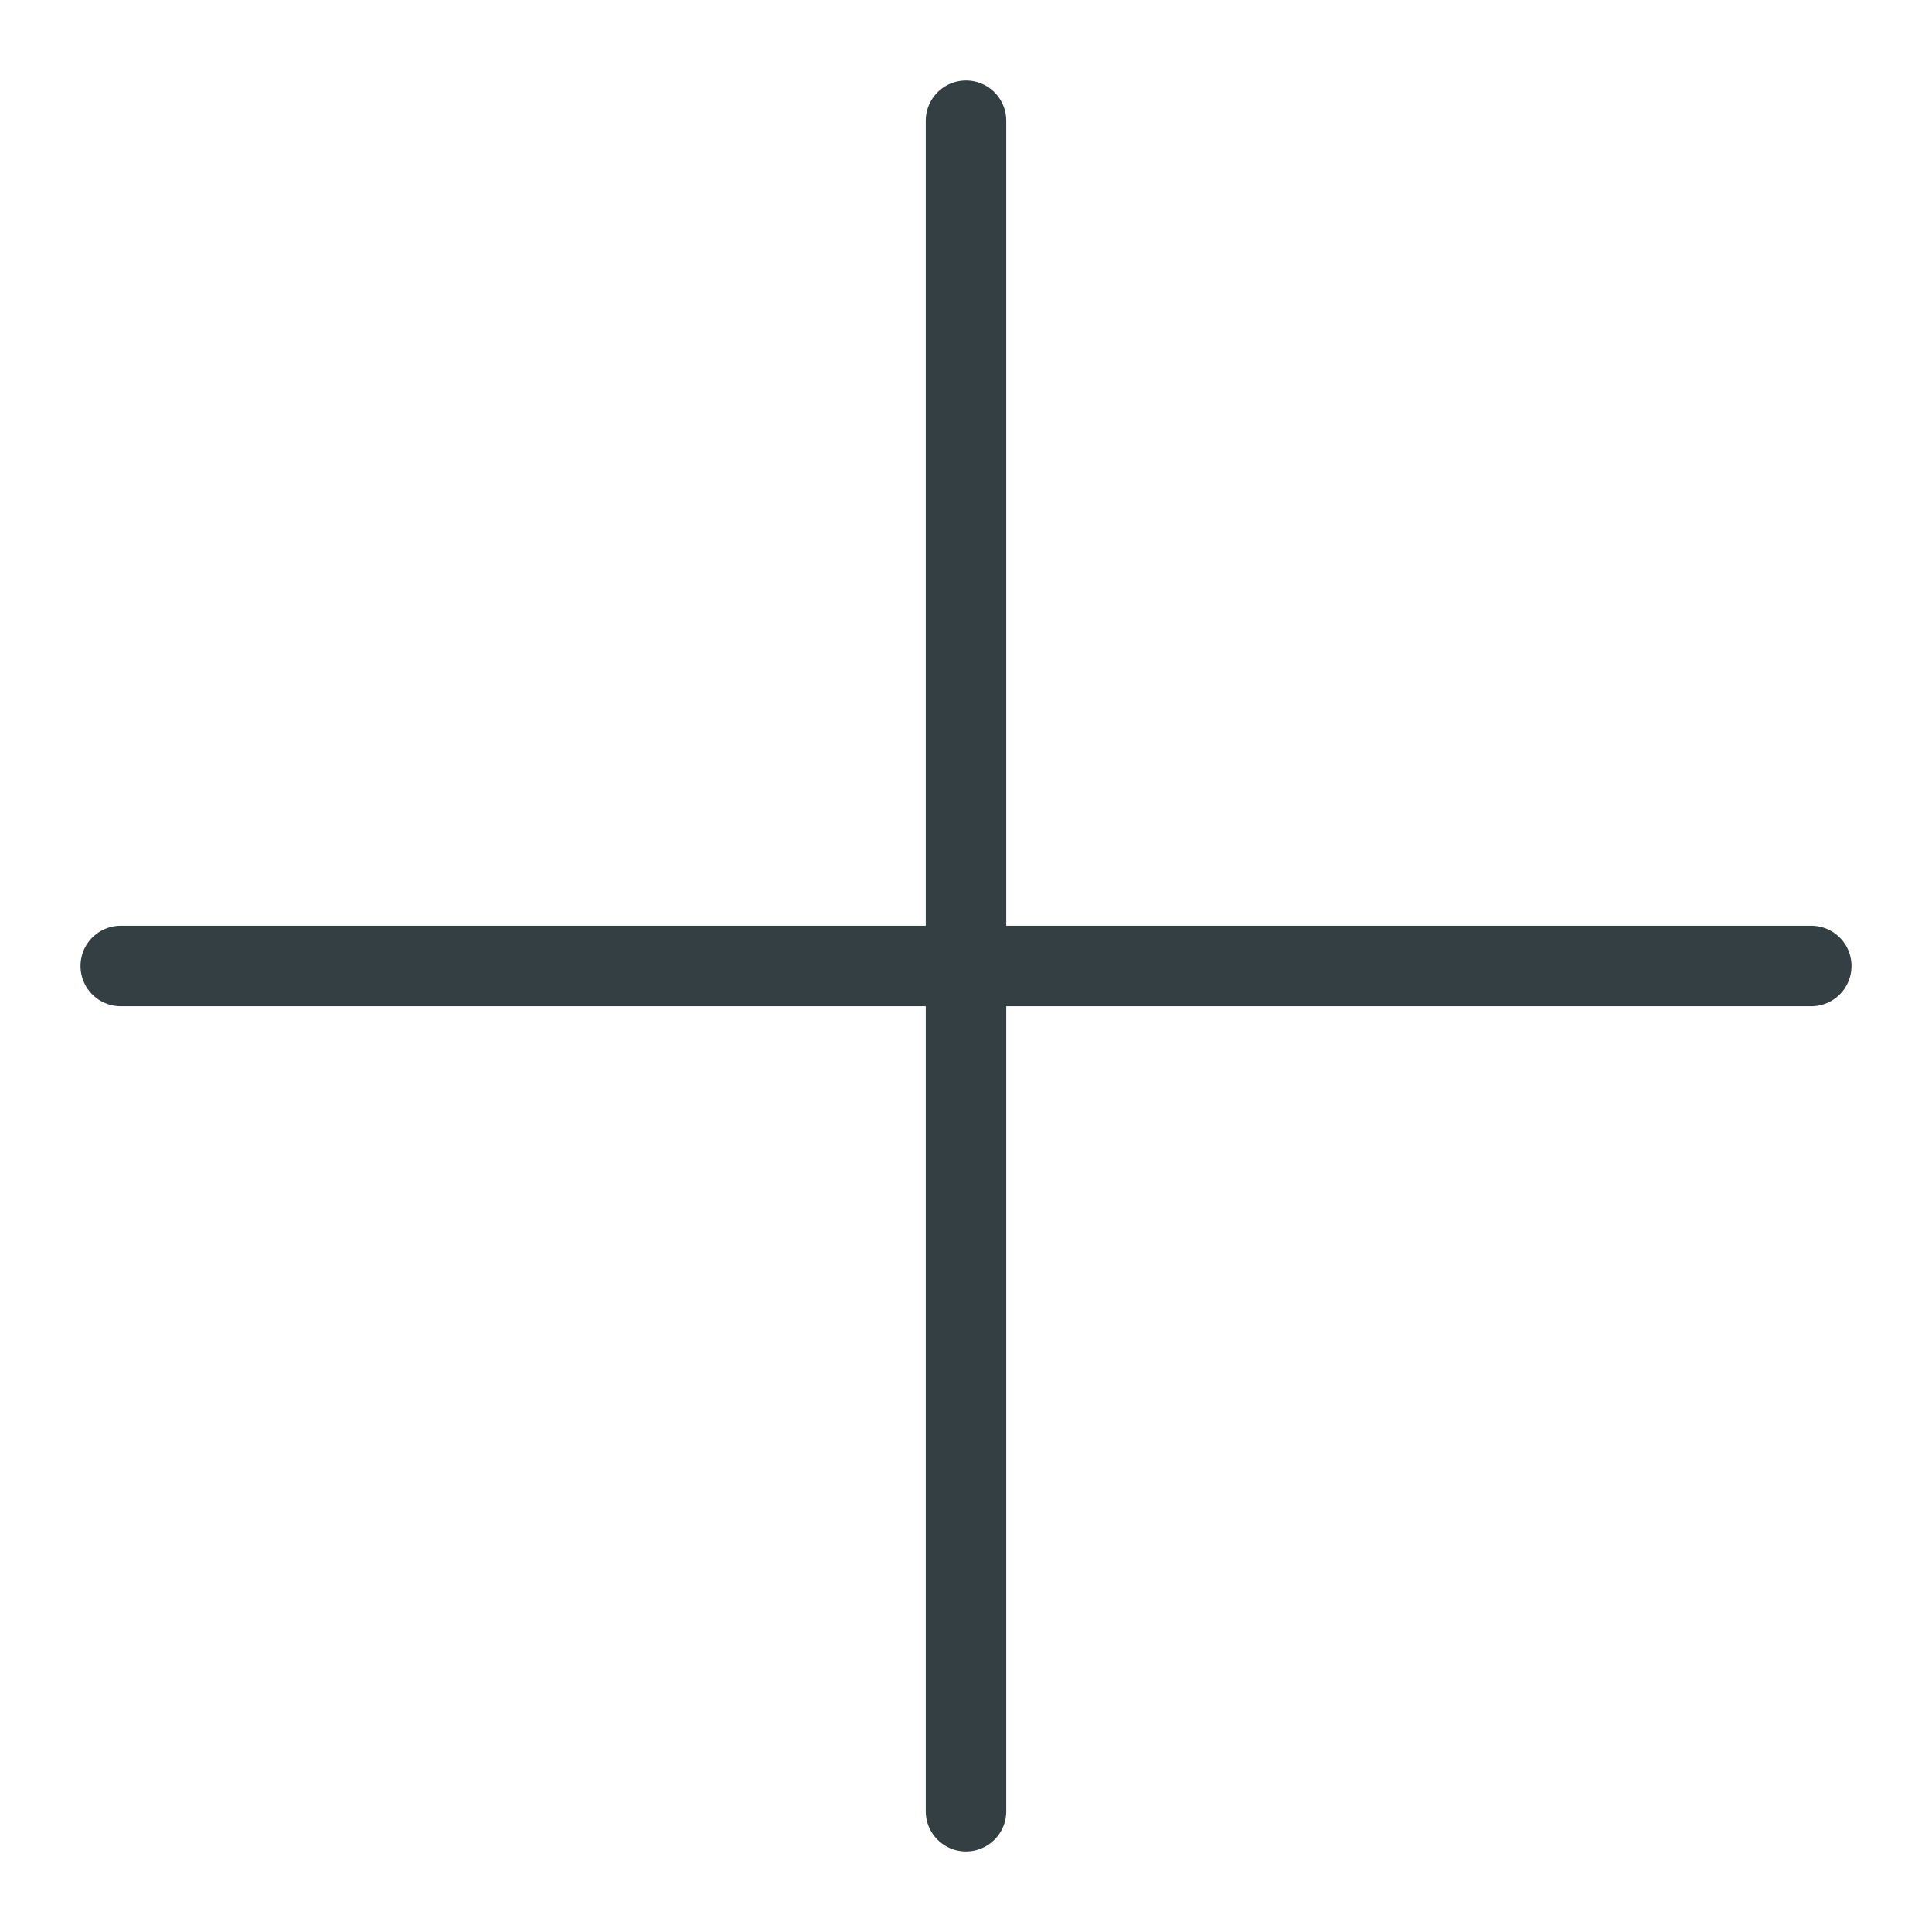
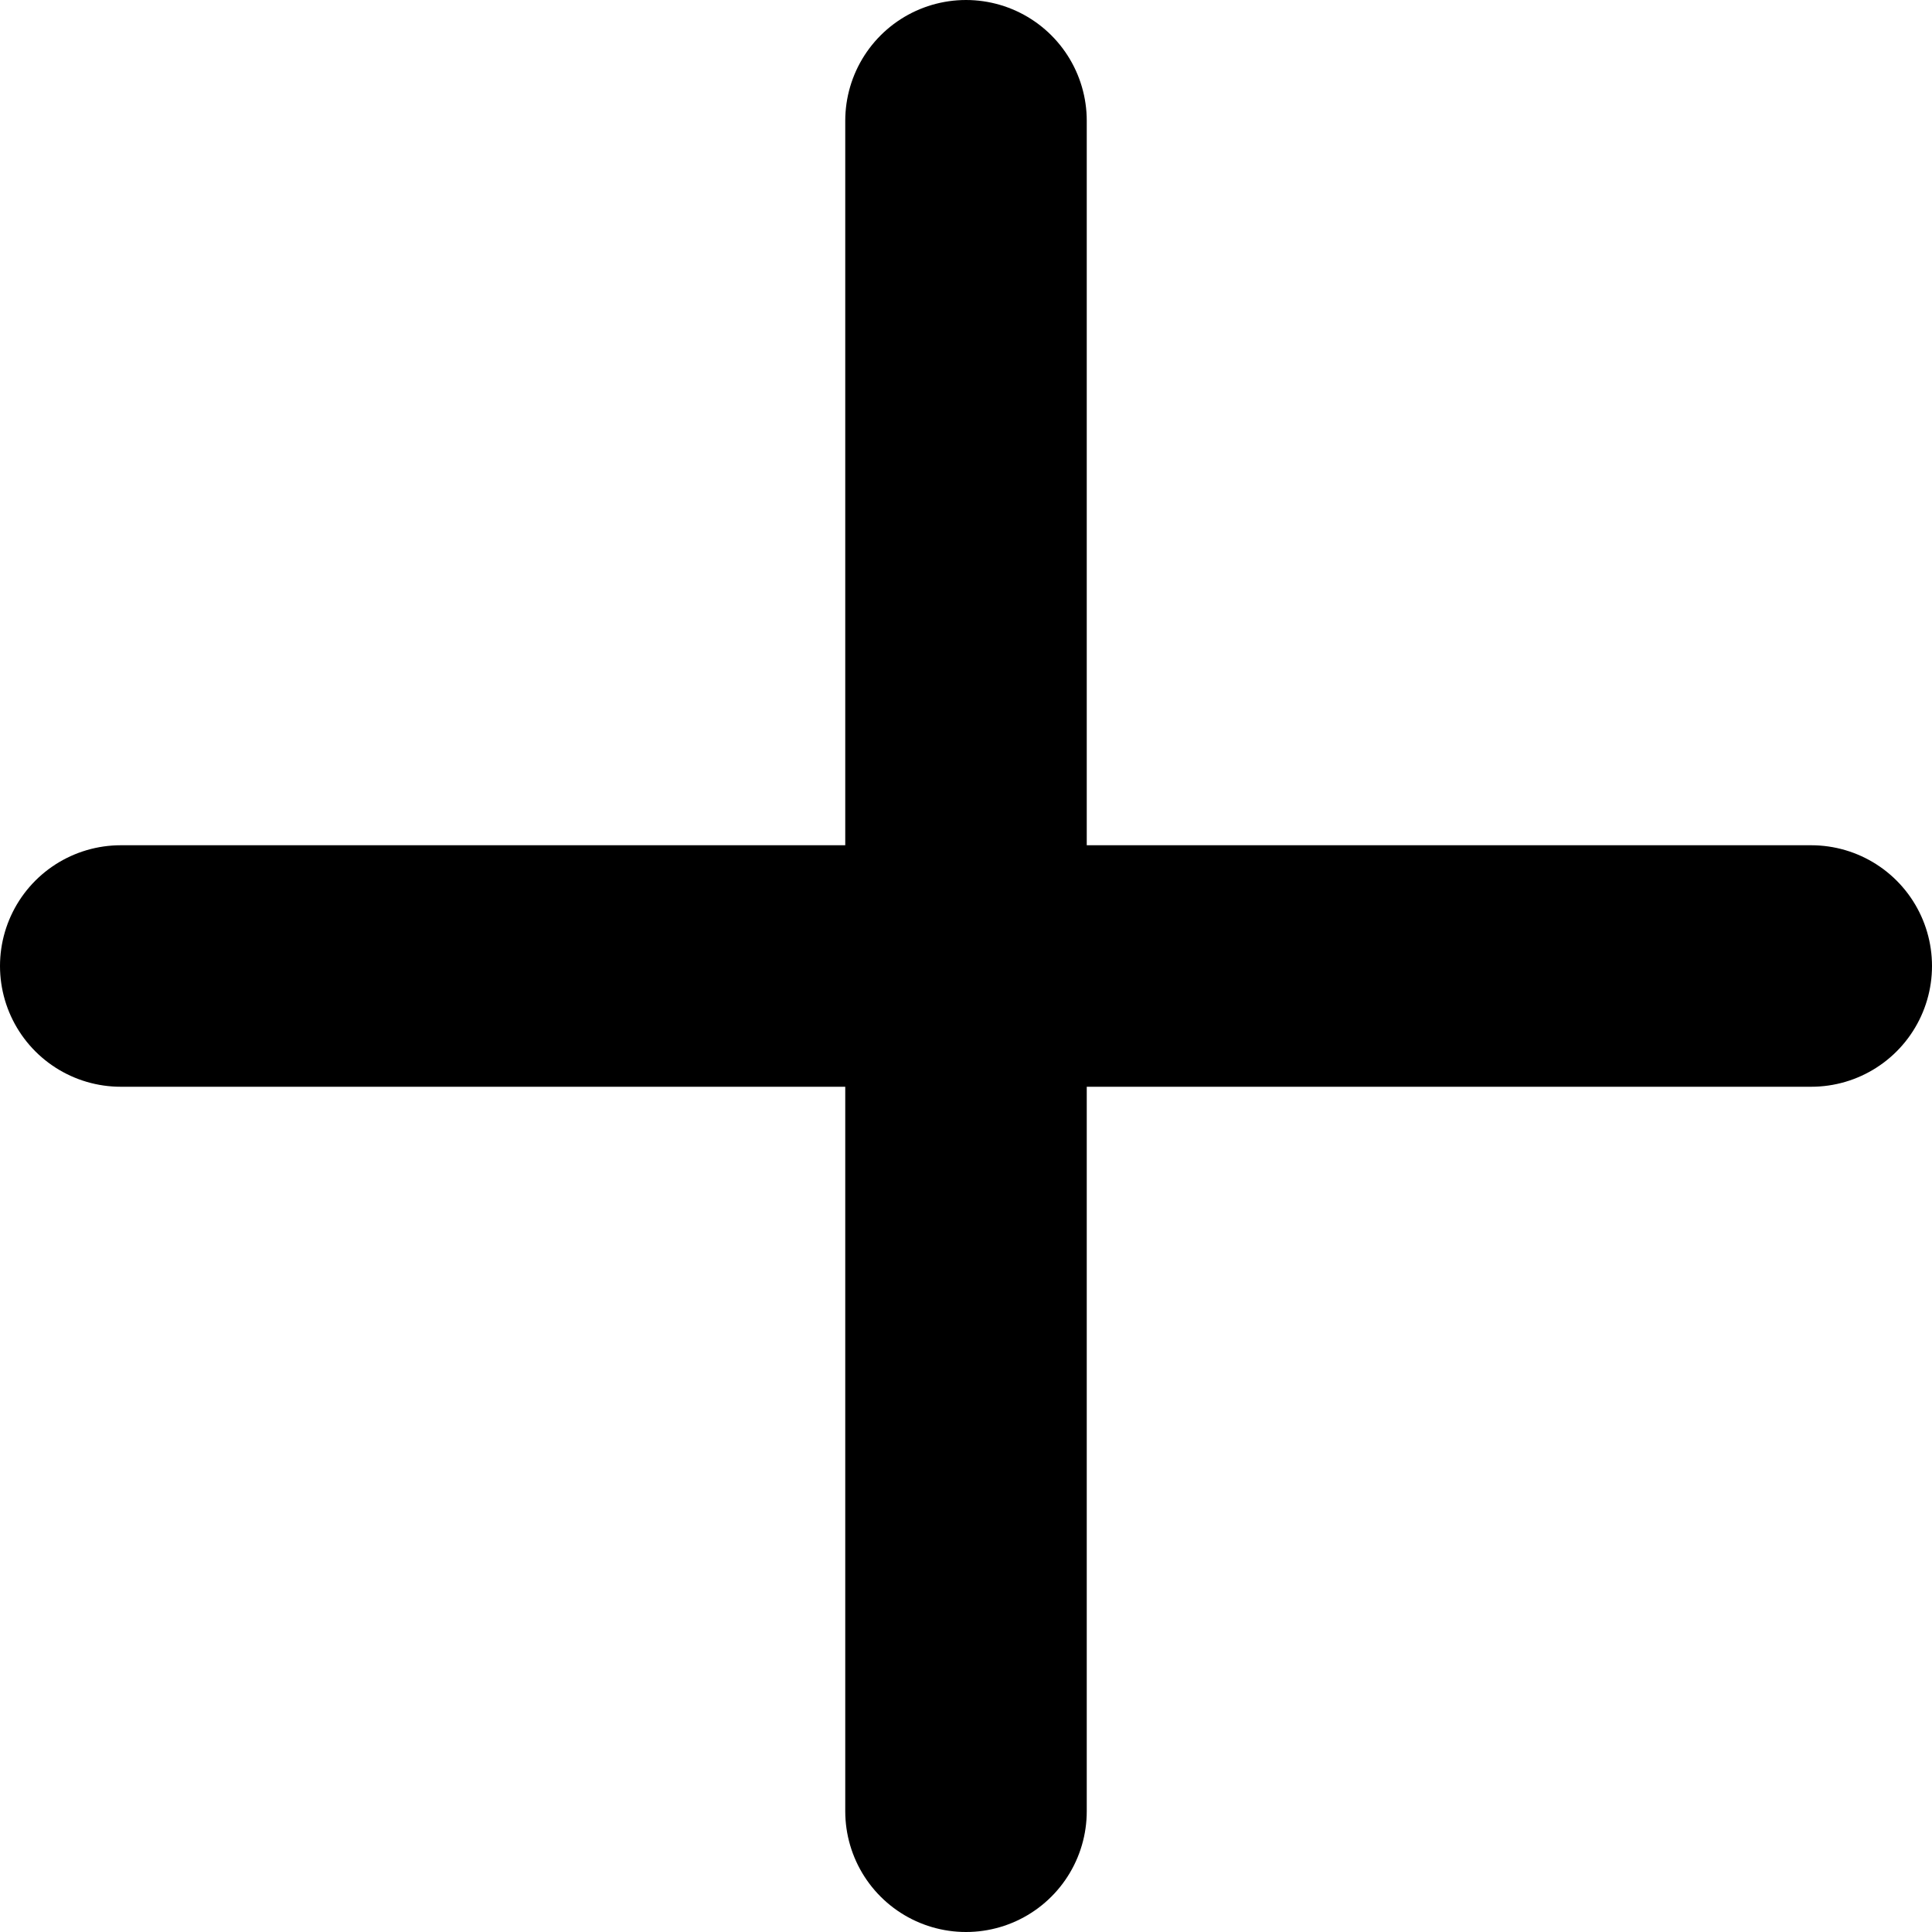
- <svg xmlns="http://www.w3.org/2000/svg" width="24" height="24" viewBox="0 0 24 24">
-   <path d="M12 1.5v21M1.5 12h21" stroke="#343F44" stroke-linecap="round" stroke-linejoin="round" fill="none" />
+ <svg xmlns="http://www.w3.org/2000/svg" width="16" height="16" viewBox="0 0 16 16" fill="none">
+   <path d="M8 1v14M1 8h14" stroke="currentColor" stroke-width="2" stroke-linecap="round" />
</svg>
